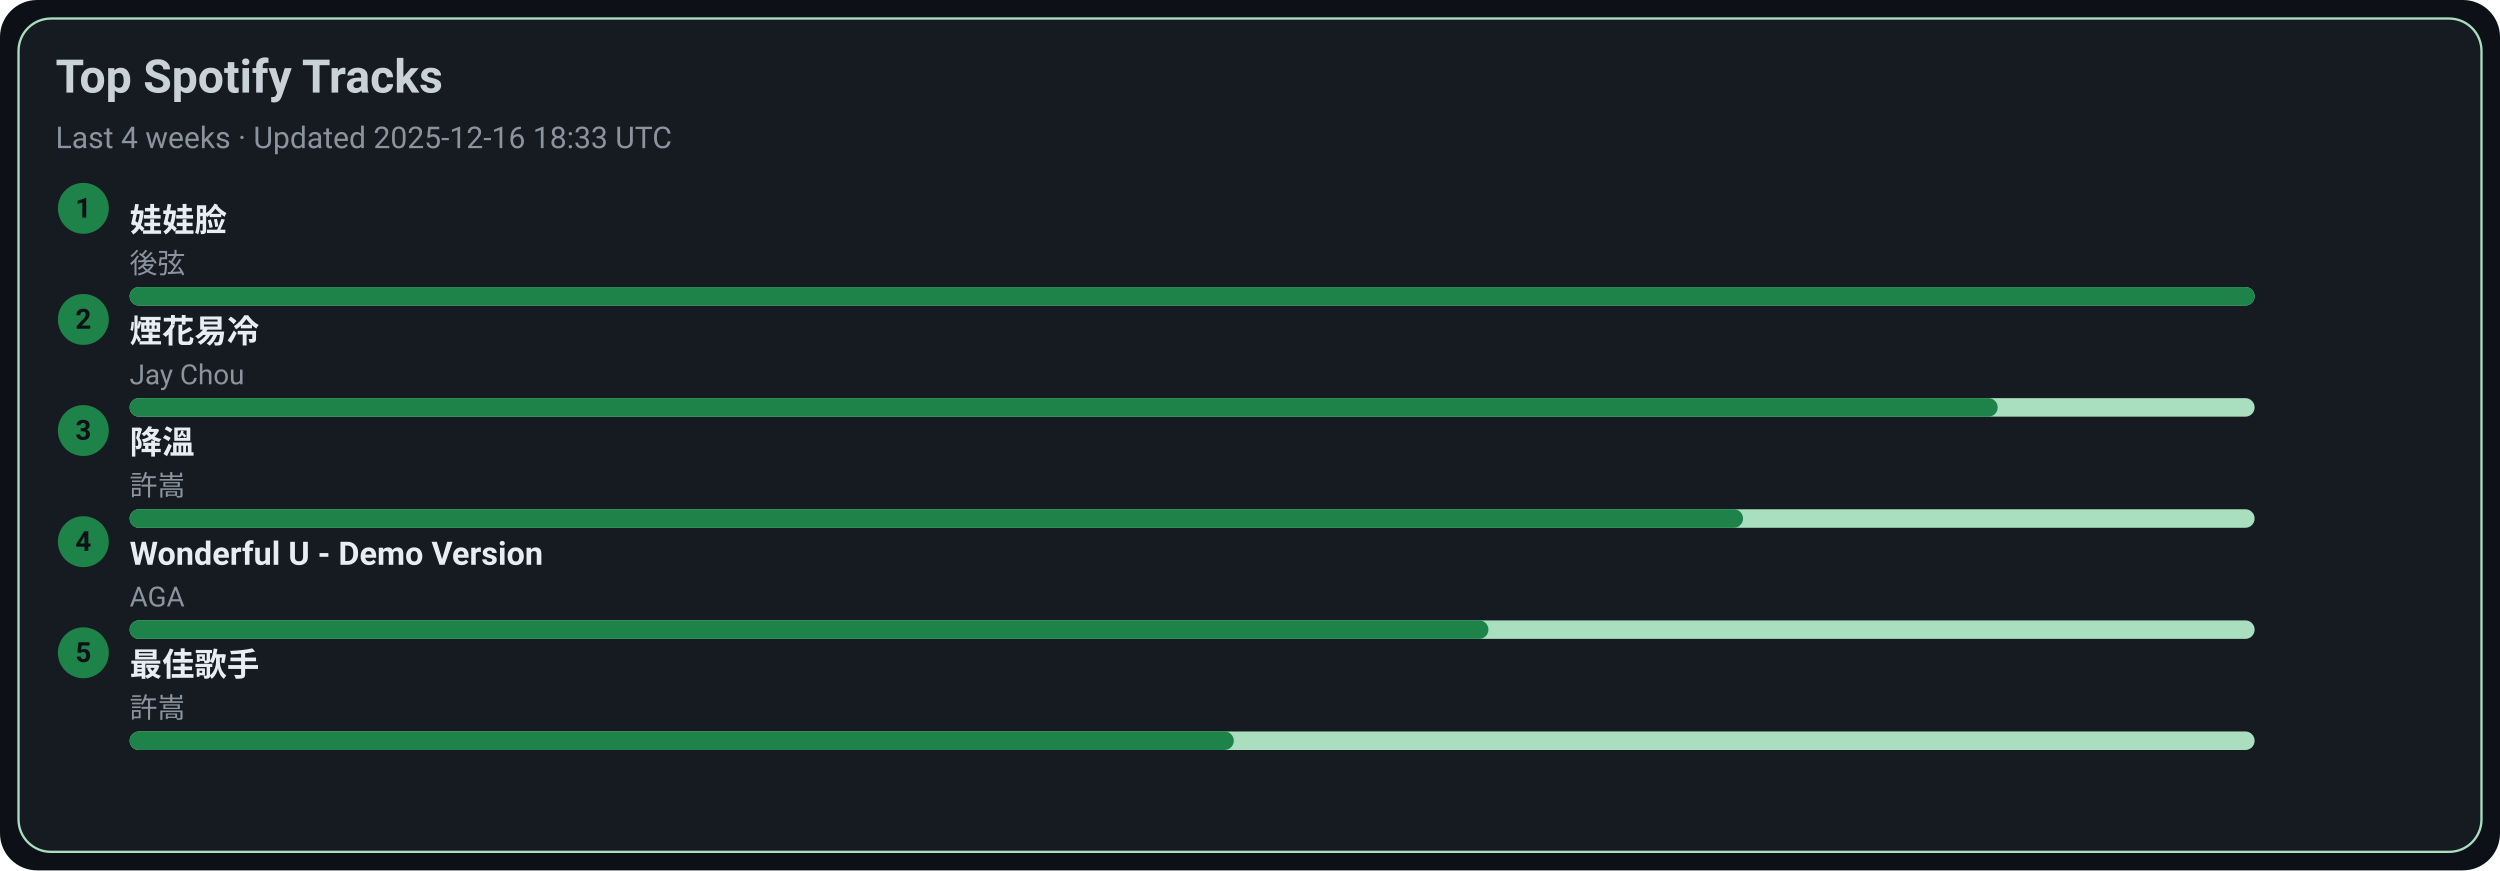
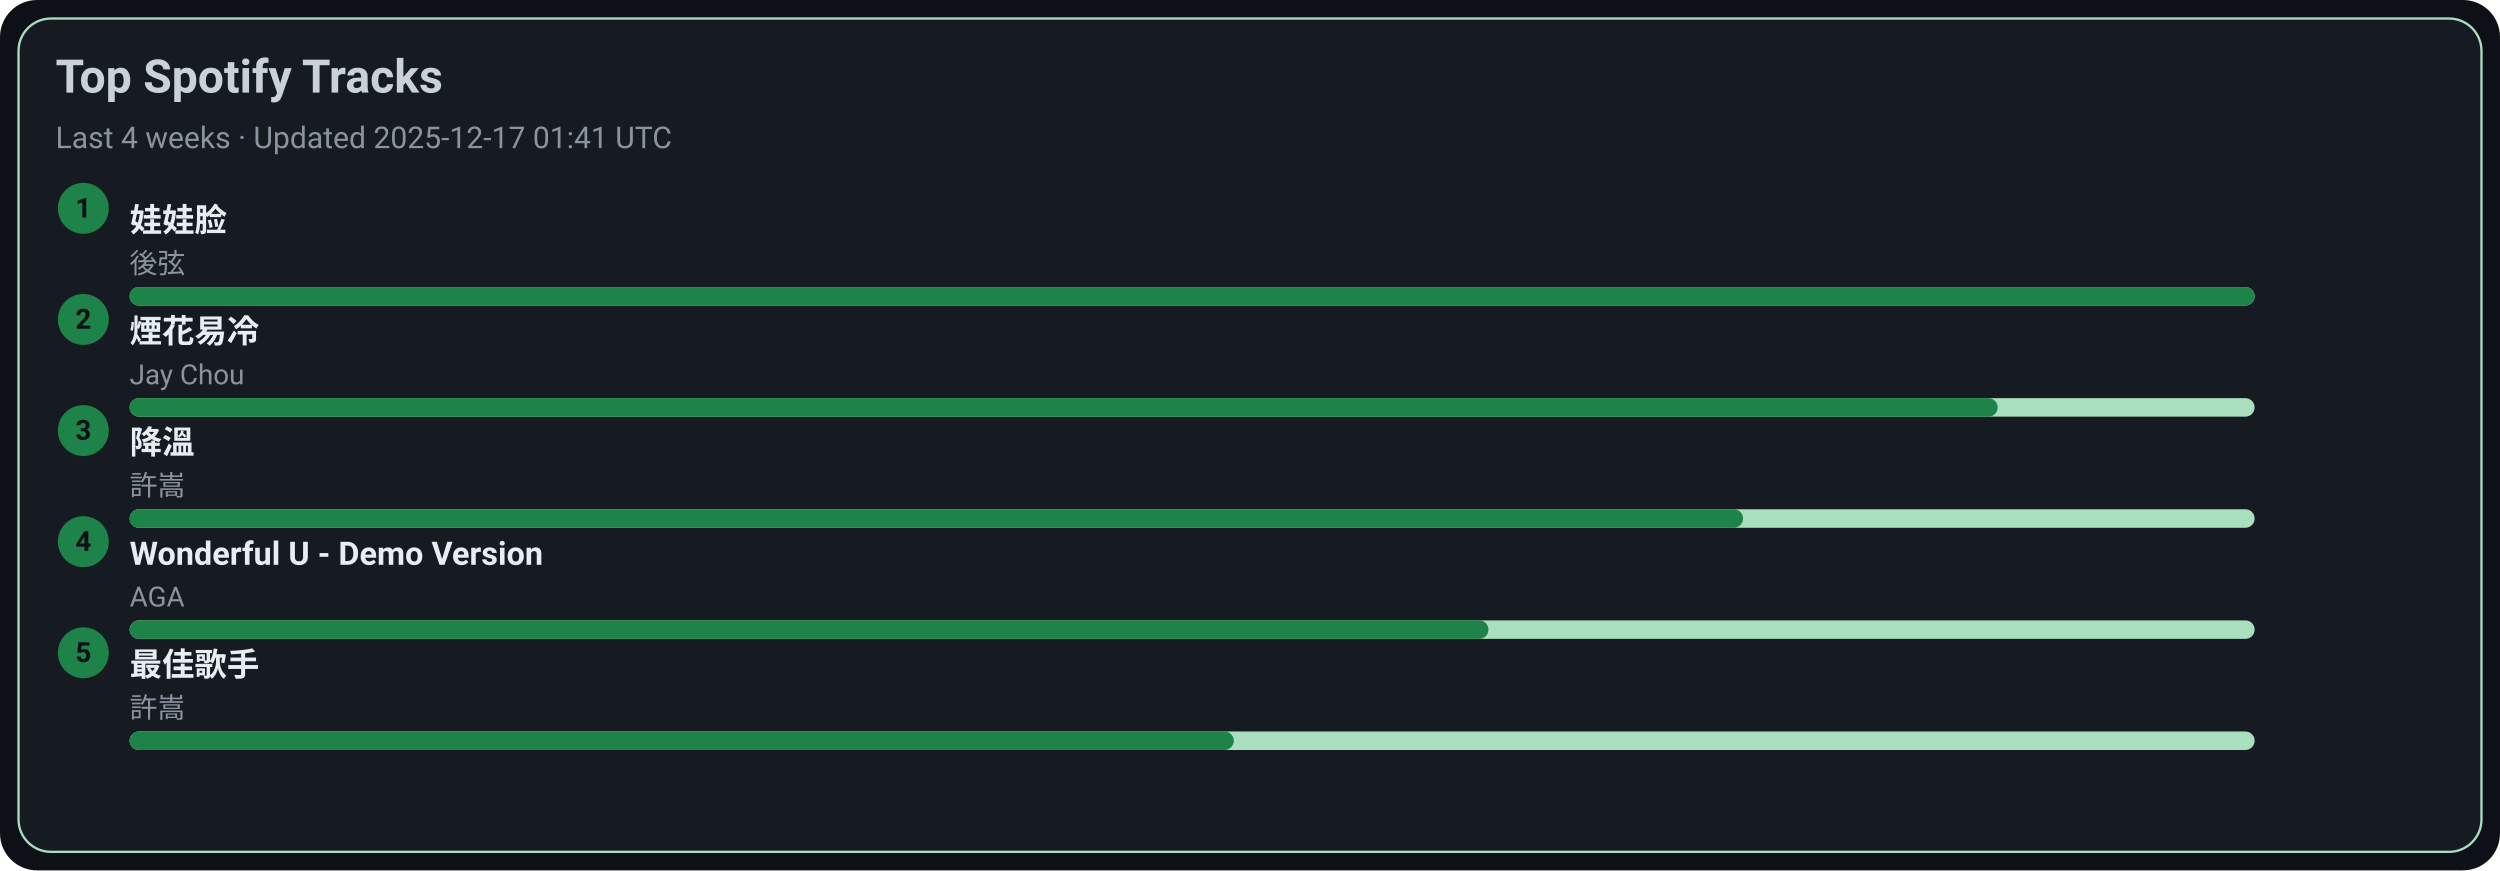
<svg xmlns="http://www.w3.org/2000/svg" width="1080" height="376" viewBox="0 0 1080 376">
  <style>text{font-family:-apple-system,BlinkMacSystemFont,Segoe UI,Roboto,Ubuntu,Helvetica Neue,Arial,Noto Sans,sans-serif}</style>
  <rect width="1080" height="376" rx="16" fill="#0d1117" />
  <rect x="8" y="8" width="1064" height="360" rx="14" fill="#161b22" stroke="#A9DFBF" />
  <text x="24" y="40" font-size="20" fill="#c9d1d9" font-weight="600">Top Spotify Tracks</text>
-   <text x="24" y="64" font-size="13" fill="#8b949e">Last 4 weeks · Updated 2025-12-16 18:33 UTC</text>
+   <text x="24" y="64" font-size="13" fill="#8b949e">Last 4 weeks · Updated 2025-12-17 01:41 UTC</text>
  <circle cx="36" cy="90" r="11" fill="#1D8348" />
  <text x="36" y="94" text-anchor="middle" font-size="12" fill="#0d1117" font-weight="700">1</text>
  <a href="https://open.spotify.com/track/08ouEICweFmqfgPJnRIQkE" target="_blank" rel="noopener noreferrer">
    <text x="56" y="100" font-size="14" fill="#e6edf3" font-weight="600">娃娃脸</text>
  </a>
  <text x="56" y="118" font-size="12" fill="#8b949e">後弦</text>
  <rect x="56" y="124" width="918" height="8" rx="4" fill="#A9DFBF" />
  <rect x="56" y="124" width="918" height="8" rx="4" fill="#1D8348" />
  <circle cx="36" cy="138" r="11" fill="#1D8348" />
  <text x="36" y="142" text-anchor="middle" font-size="12" fill="#0d1117" font-weight="700">2</text>
  <a href="https://open.spotify.com/track/24beWW0pQCJEF3IVSpIryu" target="_blank" rel="noopener noreferrer">
    <text x="56" y="148" font-size="14" fill="#e6edf3" font-weight="600">煙花易冷</text>
  </a>
  <text x="56" y="166" font-size="12" fill="#8b949e">Jay Chou</text>
  <rect x="56" y="172" width="918" height="8" rx="4" fill="#A9DFBF" />
  <rect x="56" y="172" width="807" height="8" rx="4" fill="#1D8348" />
  <circle cx="36" cy="186" r="11" fill="#1D8348" />
  <text x="36" y="190" text-anchor="middle" font-size="12" fill="#0d1117" font-weight="700">3</text>
  <a href="https://open.spotify.com/track/2q9uhrOfyOnBa3oWR1PfYT" target="_blank" rel="noopener noreferrer">
    <text x="56" y="196" font-size="14" fill="#e6edf3" font-weight="600">降溫</text>
  </a>
  <text x="56" y="214" font-size="12" fill="#8b949e">許嵩</text>
  <rect x="56" y="220" width="918" height="8" rx="4" fill="#A9DFBF" />
  <rect x="56" y="220" width="697" height="8" rx="4" fill="#1D8348" />
  <circle cx="36" cy="234" r="11" fill="#1D8348" />
  <text x="36" y="238" text-anchor="middle" font-size="12" fill="#0d1117" font-weight="700">4</text>
  <a href="https://open.spotify.com/track/2eSNpIOFoi1Q8wxw6CycXJ" target="_blank" rel="noopener noreferrer">
    <text x="56" y="244" font-size="14" fill="#e6edf3" font-weight="600">Wonderful U - Demo Version</text>
  </a>
  <text x="56" y="262" font-size="12" fill="#8b949e">AGA</text>
  <rect x="56" y="268" width="918" height="8" rx="4" fill="#A9DFBF" />
  <rect x="56" y="268" width="587" height="8" rx="4" fill="#1D8348" />
  <circle cx="36" cy="282" r="11" fill="#1D8348" />
  <text x="36" y="286" text-anchor="middle" font-size="12" fill="#0d1117" font-weight="700">5</text>
  <a href="https://open.spotify.com/track/1tXkID53w0fBaY5p3MjNxN" target="_blank" rel="noopener noreferrer">
    <text x="56" y="292" font-size="14" fill="#e6edf3" font-weight="600">最佳歌手</text>
  </a>
  <text x="56" y="310" font-size="12" fill="#8b949e">許嵩</text>
  <rect x="56" y="316" width="918" height="8" rx="4" fill="#A9DFBF" />
  <rect x="56" y="316" width="477" height="8" rx="4" fill="#1D8348" />
</svg>
